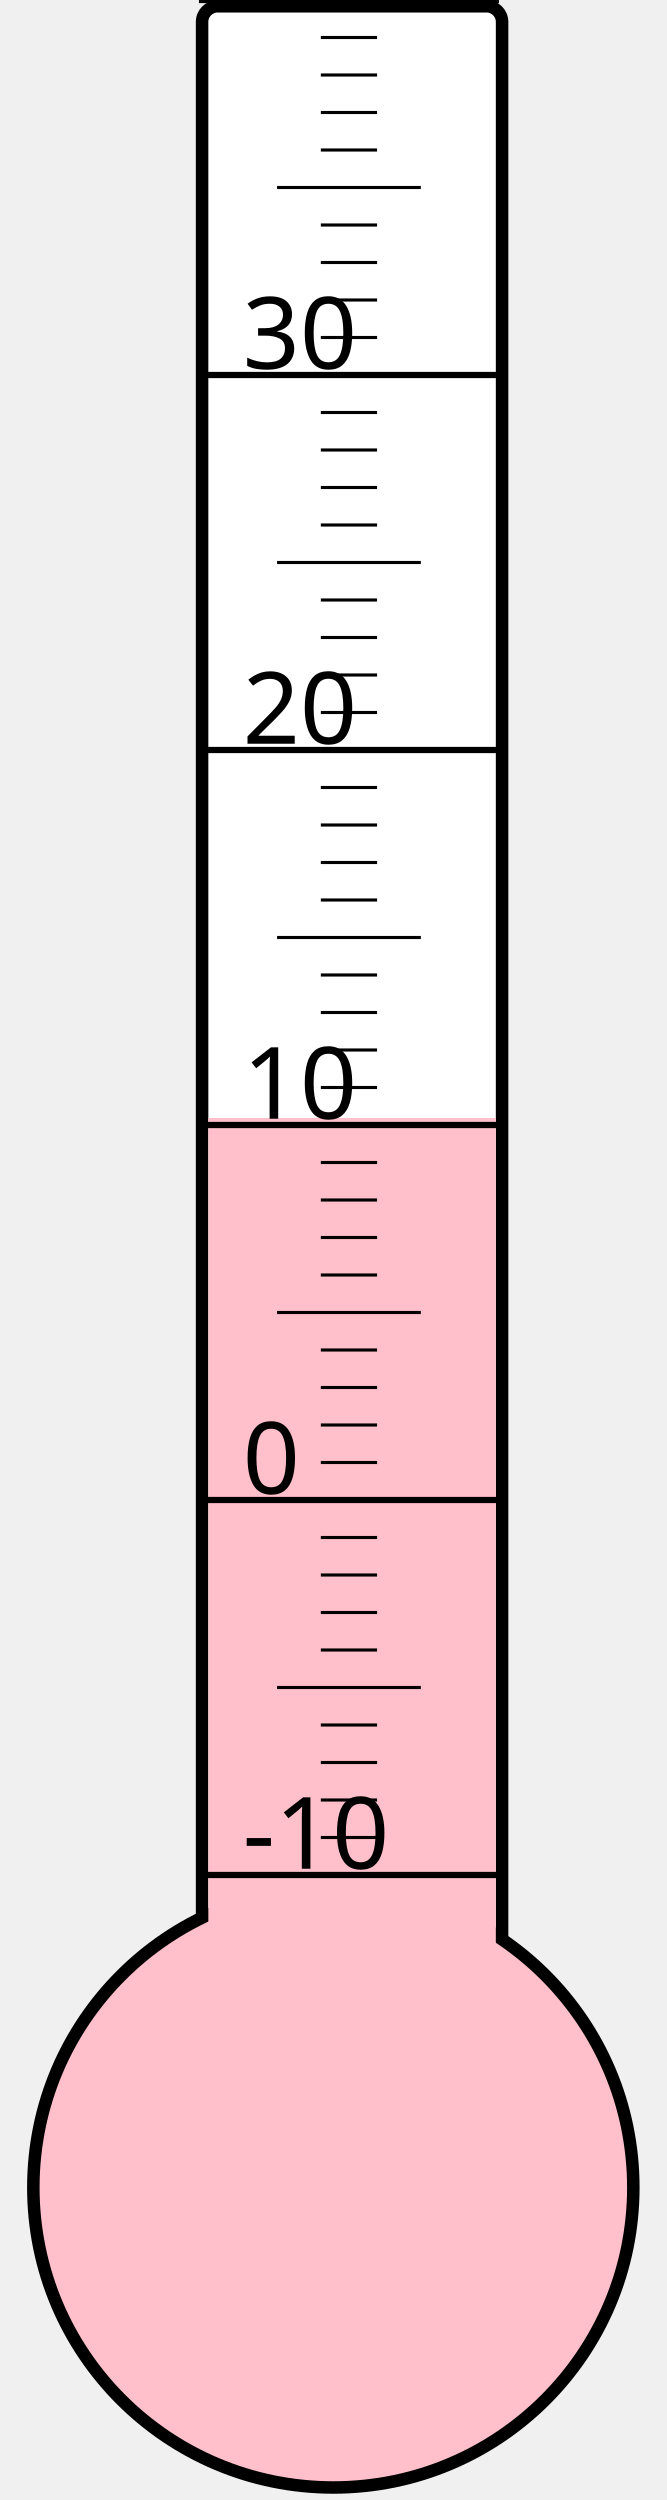
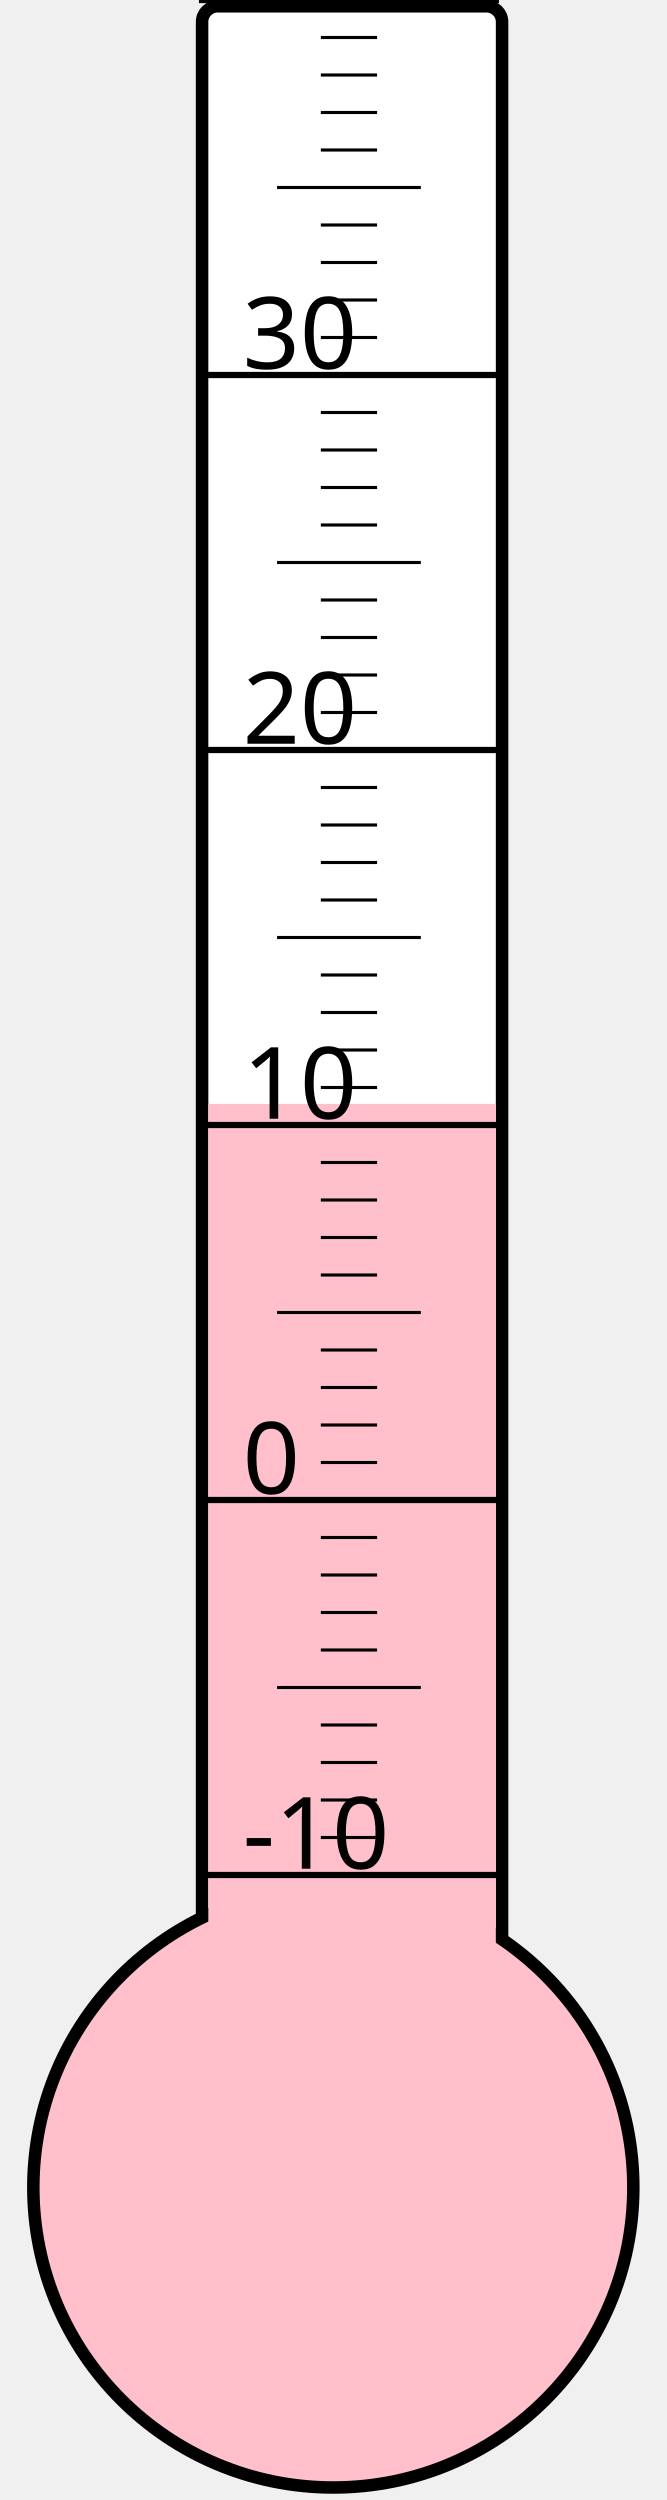
<svg xmlns="http://www.w3.org/2000/svg" width="40px" height="150px" viewBox="0 0 200 800">
  <rect width="200" height="800" x="0" y="0" style="fill: #ffffeb; fill-opacity: 0;" />
  <rect width="96" height="680" x="58" y="2" rx="5" ry="5" style="fill: white; fill-opacity: 1; stroke: black; stroke-width: 4;" />
  <circle cx="100" cy="700" r="96" style="fill: pink; stroke: black; stroke-width: 4;" />
-   <rect width="92" height="342.25" x="60" y="357.75" style="fill: pink; fill-opacity: 1; stroke-width: 0;" />
+   <rect width="92" height="346.75" x="60" y="353.25" style="fill: pink; fill-opacity: 1; stroke-width: 0;" />
  <text x="71" y="598" style="font-family: sans-serif; font-size: 24pt;">-10</text>
  <text x="71" y="478" style="font-family: sans-serif; font-size: 24pt;">0</text>
  <text x="71" y="358" style="font-family: sans-serif; font-size: 24pt;">10</text>
  <text x="71" y="238" style="font-family: sans-serif; font-size: 24pt;">20</text>
  <text x="71" y="118" style="font-family: sans-serif; font-size: 24pt;">30</text>
  <g style="stroke: black;">
    <line x1="57" y1="600" x2="153" y2="600" style="stroke-width: 2;" />
    <line x1="96" y1="588" x2="114" y2="588" style="stroke-width: 1;" />
    <line x1="96" y1="576" x2="114" y2="576" style="stroke-width: 1;" />
    <line x1="96" y1="564" x2="114" y2="564" style="stroke-width: 1;" />
    <line x1="96" y1="552" x2="114" y2="552" style="stroke-width: 1;" />
    <line x1="82" y1="540" x2="128" y2="540" style="stroke-width: 1;" />
    <line x1="96" y1="528" x2="114" y2="528" style="stroke-width: 1;" />
    <line x1="96" y1="516" x2="114" y2="516" style="stroke-width: 1;" />
    <line x1="96" y1="504" x2="114" y2="504" style="stroke-width: 1;" />
    <line x1="96" y1="492" x2="114" y2="492" style="stroke-width: 1;" />
    <line x1="57" y1="480" x2="153" y2="480" style="stroke-width: 2;" />
    <line x1="96" y1="468" x2="114" y2="468" style="stroke-width: 1;" />
    <line x1="96" y1="456" x2="114" y2="456" style="stroke-width: 1;" />
    <line x1="96" y1="444" x2="114" y2="444" style="stroke-width: 1;" />
    <line x1="96" y1="432" x2="114" y2="432" style="stroke-width: 1;" />
    <line x1="82" y1="420" x2="128" y2="420" style="stroke-width: 1;" />
    <line x1="96" y1="408" x2="114" y2="408" style="stroke-width: 1;" />
    <line x1="96" y1="396" x2="114" y2="396" style="stroke-width: 1;" />
    <line x1="96" y1="384" x2="114" y2="384" style="stroke-width: 1;" />
    <line x1="96" y1="372" x2="114" y2="372" style="stroke-width: 1;" />
    <line x1="57" y1="360" x2="153" y2="360" style="stroke-width: 2;" />
    <line x1="96" y1="348" x2="114" y2="348" style="stroke-width: 1;" />
    <line x1="96" y1="336" x2="114" y2="336" style="stroke-width: 1;" />
    <line x1="96" y1="324" x2="114" y2="324" style="stroke-width: 1;" />
    <line x1="96" y1="312" x2="114" y2="312" style="stroke-width: 1;" />
    <line x1="82" y1="300" x2="128" y2="300" style="stroke-width: 1;" />
    <line x1="96" y1="288" x2="114" y2="288" style="stroke-width: 1;" />
    <line x1="96" y1="276" x2="114" y2="276" style="stroke-width: 1;" />
    <line x1="96" y1="264" x2="114" y2="264" style="stroke-width: 1;" />
    <line x1="96" y1="252" x2="114" y2="252" style="stroke-width: 1;" />
    <line x1="57" y1="240" x2="153" y2="240" style="stroke-width: 2;" />
    <line x1="96" y1="228" x2="114" y2="228" style="stroke-width: 1;" />
    <line x1="96" y1="216" x2="114" y2="216" style="stroke-width: 1;" />
    <line x1="96" y1="204" x2="114" y2="204" style="stroke-width: 1;" />
    <line x1="96" y1="192" x2="114" y2="192" style="stroke-width: 1;" />
    <line x1="82" y1="180" x2="128" y2="180" style="stroke-width: 1;" />
    <line x1="96" y1="168" x2="114" y2="168" style="stroke-width: 1;" />
    <line x1="96" y1="156" x2="114" y2="156" style="stroke-width: 1;" />
    <line x1="96" y1="144" x2="114" y2="144" style="stroke-width: 1;" />
    <line x1="96" y1="132" x2="114" y2="132" style="stroke-width: 1;" />
    <line x1="57" y1="120" x2="153" y2="120" style="stroke-width: 2;" />
    <line x1="96" y1="108" x2="114" y2="108" style="stroke-width: 1;" />
    <line x1="96" y1="96" x2="114" y2="96" style="stroke-width: 1;" />
    <line x1="96" y1="84" x2="114" y2="84" style="stroke-width: 1;" />
    <line x1="96" y1="72" x2="114" y2="72" style="stroke-width: 1;" />
    <line x1="82" y1="60" x2="128" y2="60" style="stroke-width: 1;" />
    <line x1="96" y1="48" x2="114" y2="48" style="stroke-width: 1;" />
    <line x1="96" y1="36" x2="114" y2="36" style="stroke-width: 1;" />
    <line x1="96" y1="24" x2="114" y2="24" style="stroke-width: 1;" />
    <line x1="96" y1="12" x2="114" y2="12" style="stroke-width: 1;" />
    <line x1="57" y1="0" x2="153" y2="0" style="stroke-width: 2;" />
  </g>
</svg>
